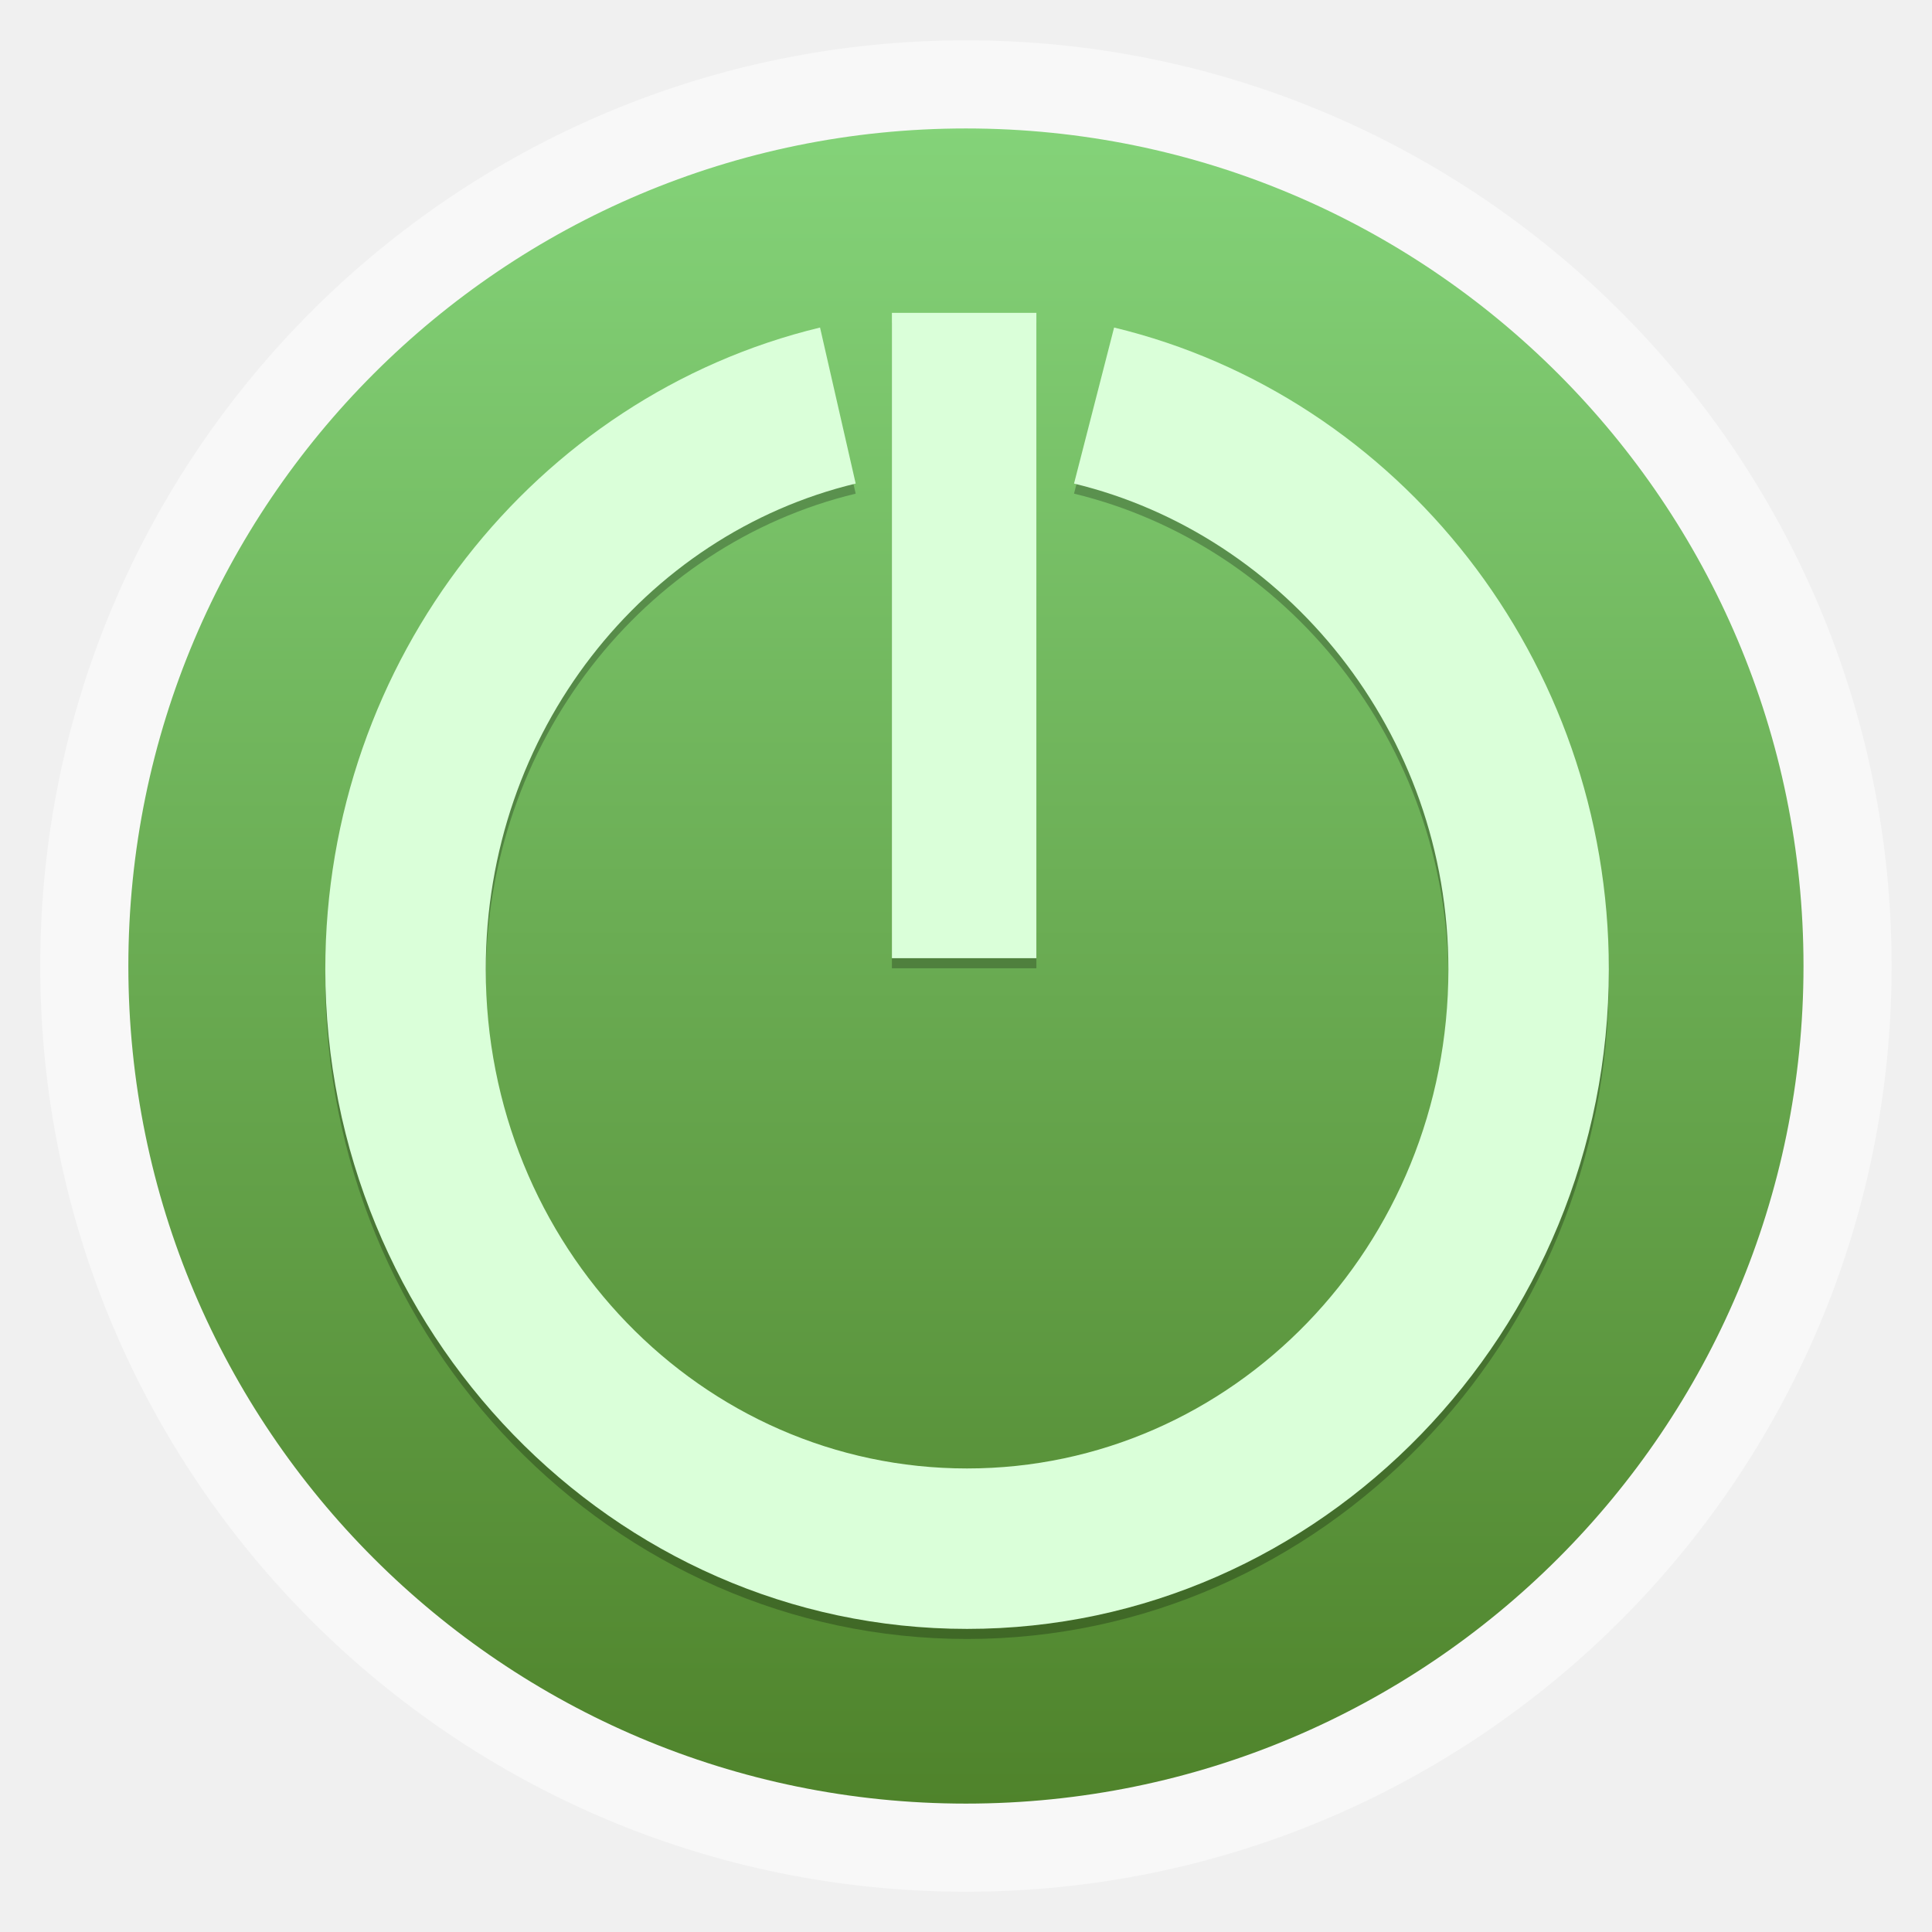
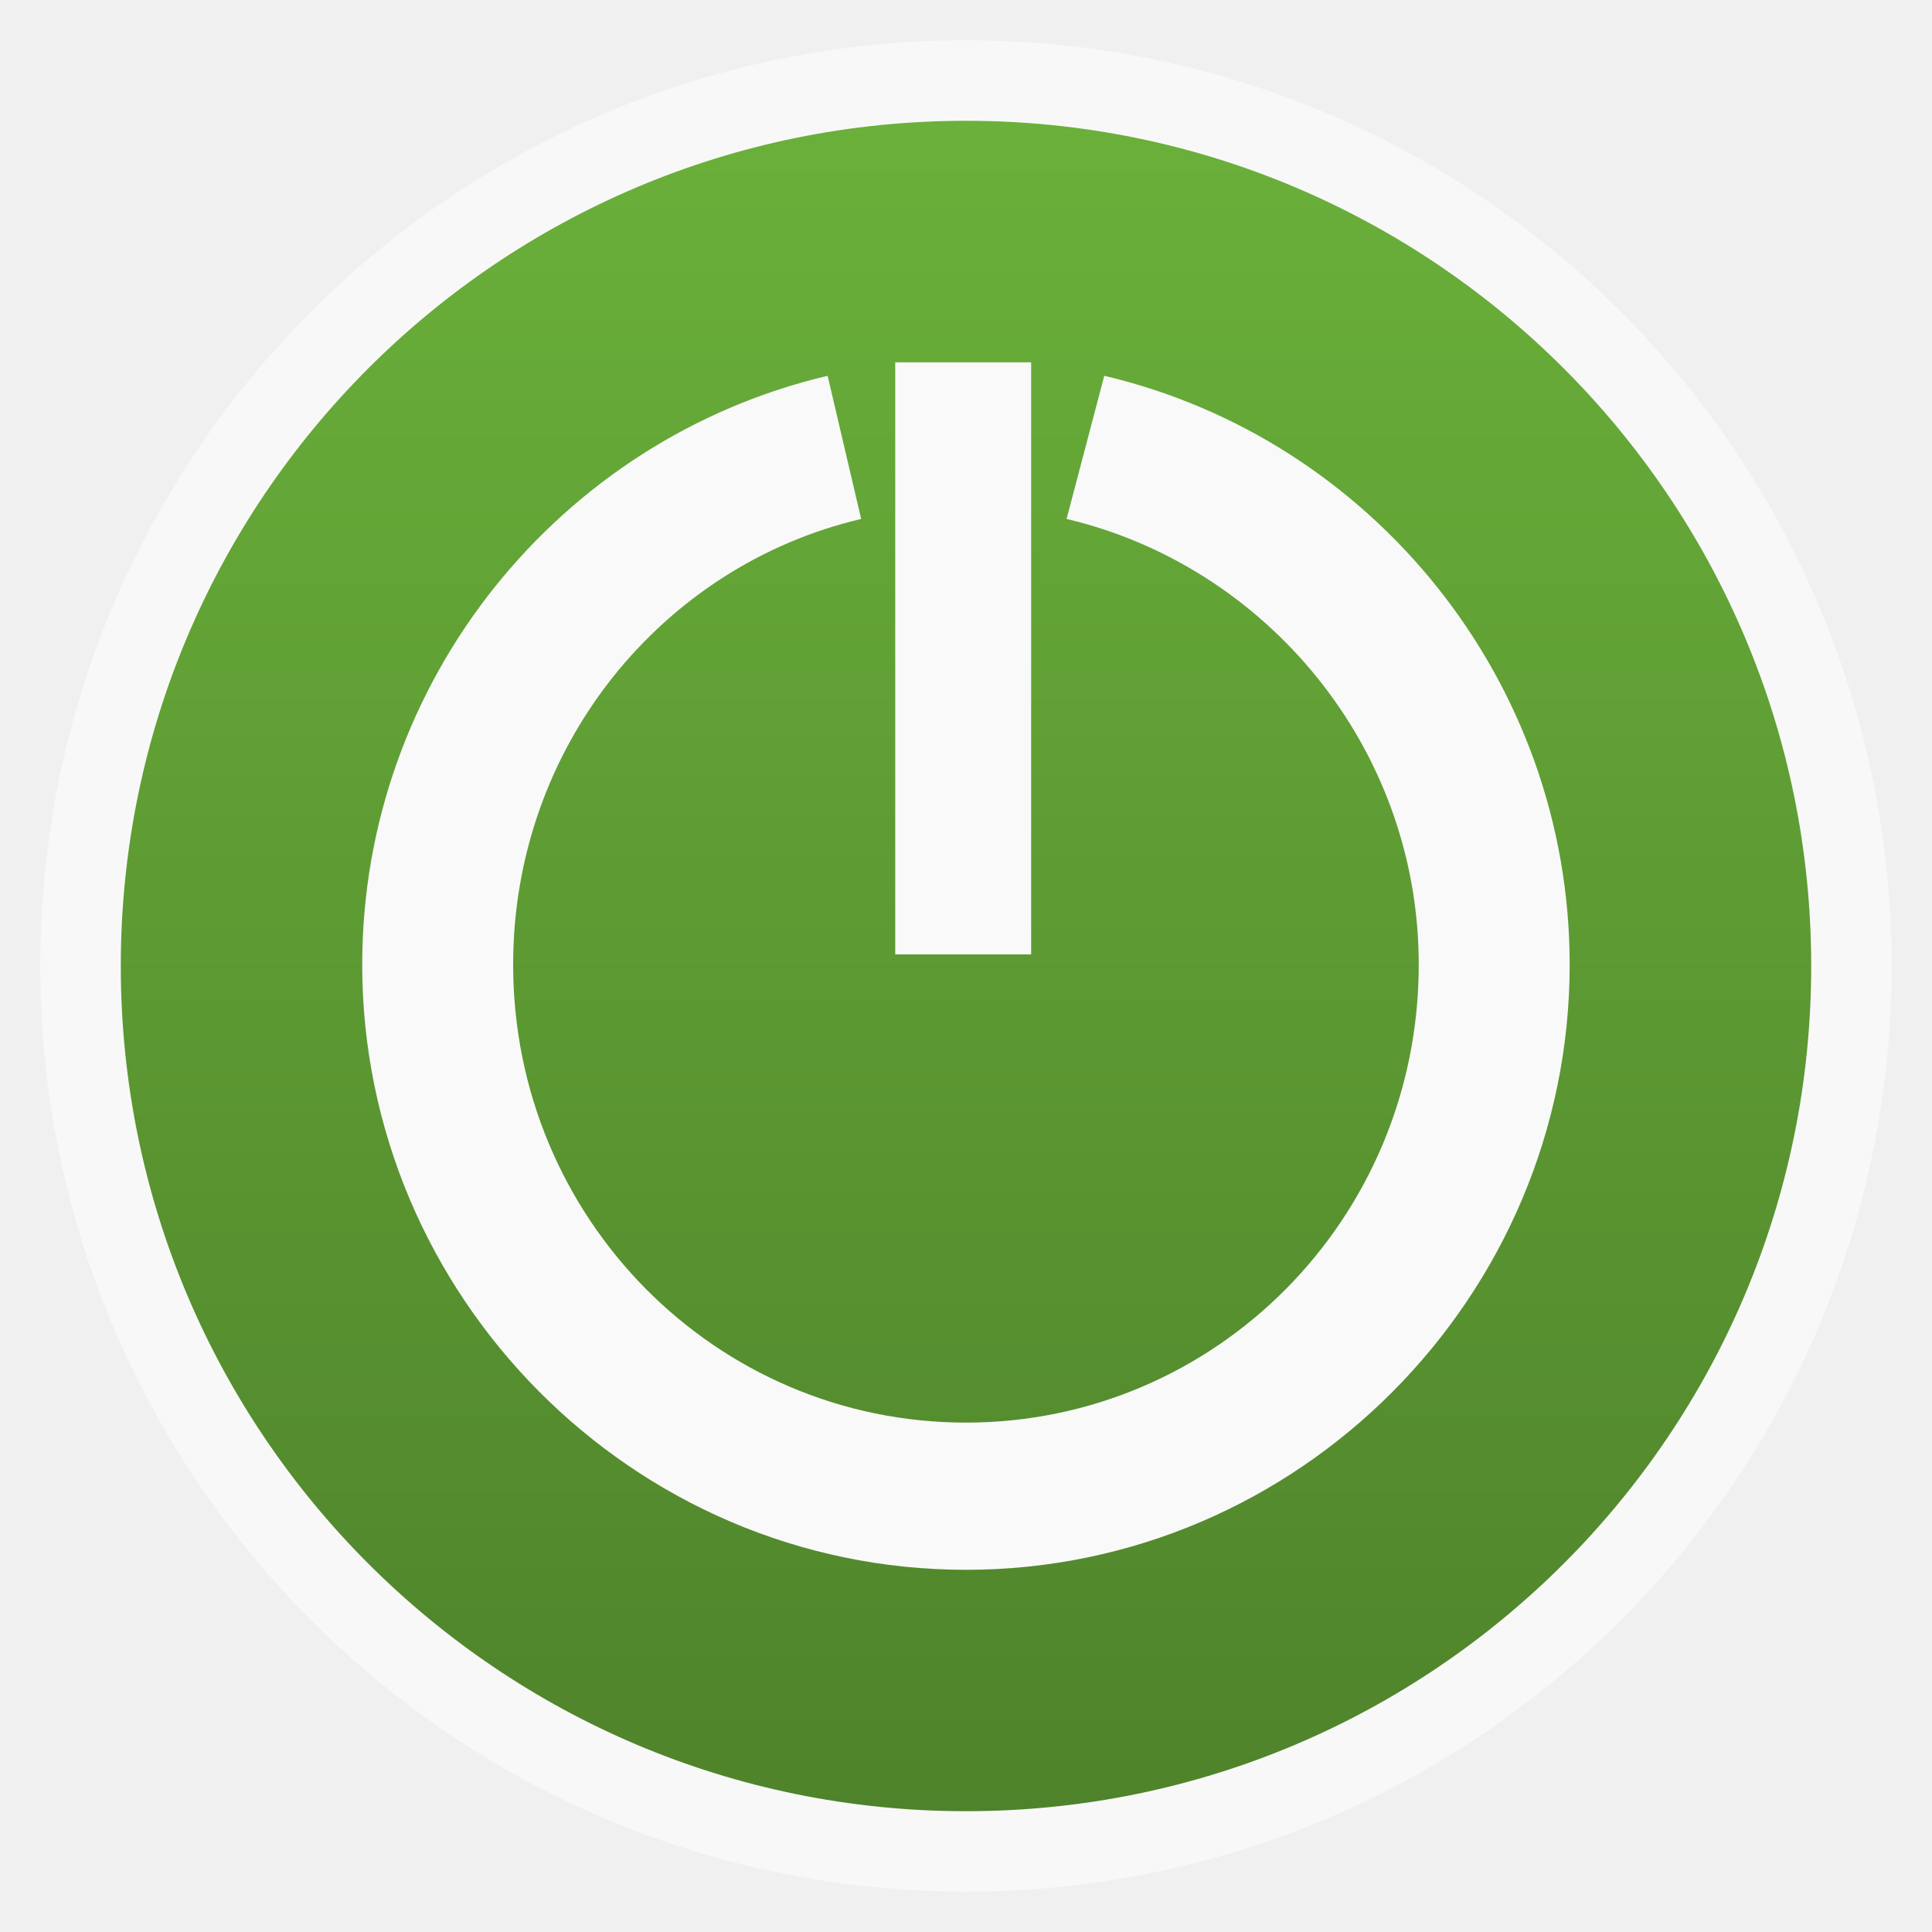
<svg xmlns="http://www.w3.org/2000/svg" xmlns:xlink="http://www.w3.org/1999/xlink" width="48" viewBox="0 0 13.547 13.547" height="48">
  <defs>
-     <linearGradient gradientTransform="matrix(1.09524 0 0 1.09524 -133.0018 -9.56867)" xlink:href="#linearGradient4460-1" id="linearGradient4500" y1="279.096" y2="268.33" gradientUnits="userSpaceOnUse" x2="0" />
    <linearGradient id="linearGradient4460-1">
      <stop offset="0" style="stop-color:#4f832b" />
-       <stop offset="1" style="stop-color:#84d379" />
+       <stop offset="1" style="stop-color:#6ab03a" />
    </linearGradient>
+     <linearGradient gradientTransform="matrix(1.10525 0 0 1.10525 -134.2787 -295.7618)" xlink:href="#linearGradient4460-1" id="linearGradient3012" y1="279.096" y2="268.33" gradientUnits="userSpaceOnUse" x2="0" />
  </defs>
-   <g style="fill-rule:evenodd" transform="translate(0 -283.4533)">
-     <rect width="12.982" x=".282" y="283.736" rx="6.491" height="12.982" style="opacity:.5;fill:#fff" />
-     <rect width="11.746" x=".9" y="284.354" rx="5.873" height="11.746" style="fill:url(#linearGradient4500)" />
+   <g style="fill-rule:evenodd">
+     <rect width="12.982" x=".282" y=".282" rx="6.491" height="12.982" style="opacity:.5;fill:#fff" />
+     <rect width="11.853" x=".847" y=".847" rx="5.926" height="11.853" style="fill:url(#linearGradient3012)" />
  </g>
-   <g transform="translate(0 -283.4533)">
-     <g style="opacity:.25" transform="translate(-.00005 .07068)">
-       <rect width="1.013" x="-7.267" y="285.647" rx=".424" ry="0" height="4.525" transform="scale(-1 1)" />
-       <path style="line-height:normal;color:#000" d="m 5.75,285.75 c -1.995,0.481 -3.469,2.329 -3.469,4.5 0,2.532 2.014,4.625 4.5,4.625 2.486,0 4.5,-2.093 4.5,-4.625 0,-2.17 -1.474,-4.019 -3.469,-4.5 l -0.281,1.094 c 1.483,0.358 2.625,1.742 2.625,3.406 0,1.942 -1.513,3.5 -3.375,3.5 -1.862,0 -3.375,-1.558 -3.375,-3.5 0,-1.665 1.11,-3.049 2.594,-3.406 L 5.75,285.75 z" />
-     </g>
-   </g>
-   <g style="fill:#daffd9" transform="translate(0 -283.4533)">
+   <g style="fill:#f9f9f9" transform="matrix(.94074 0 0 .9175 .39394 -259.5405)">
    <rect width="1.013" x="-7.267" y="285.647" rx=".424" ry="0" height="4.525" transform="scale(-1 1)" />
    <path style="line-height:normal;color:#000" d="m 5.75,285.75 c -1.995,0.481 -3.469,2.329 -3.469,4.5 0,2.532 2.014,4.625 4.5,4.625 2.486,0 4.5,-2.093 4.5,-4.625 0,-2.17 -1.474,-4.019 -3.469,-4.5 l -0.281,1.094 c 1.483,0.358 2.625,1.742 2.625,3.406 0,1.942 -1.513,3.5 -3.375,3.5 -1.862,0 -3.375,-1.558 -3.375,-3.5 0,-1.665 1.11,-3.049 2.594,-3.406 L 5.75,285.75 z" />
  </g>
</svg>
